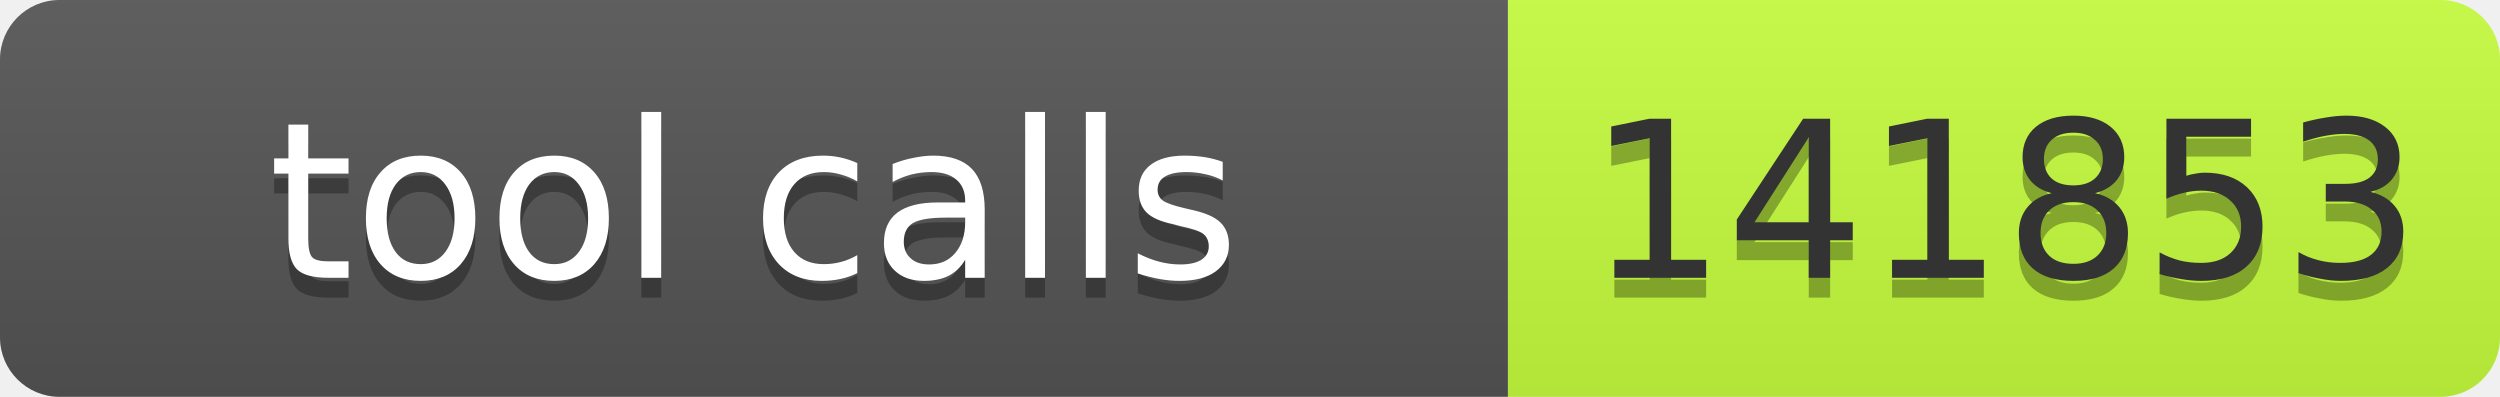
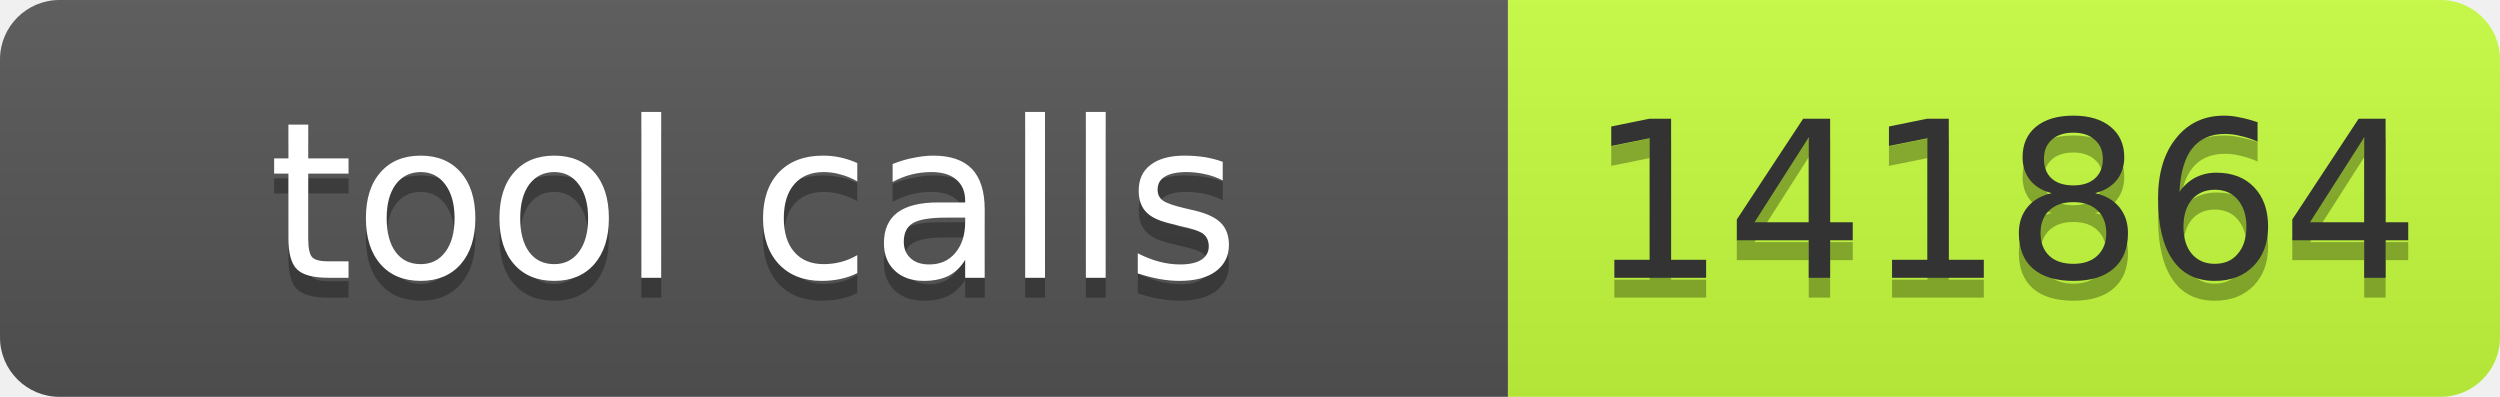
- <svg xmlns="http://www.w3.org/2000/svg" width="126" height="20" role="img" aria-label="tool calls: 141853">
+ <svg xmlns="http://www.w3.org/2000/svg" width="126" height="20" role="img" aria-label="tool calls: 141864">
  <linearGradient id="s" x2="0" y2="100%">
    <stop offset="0" stop-color="#bbb" stop-opacity=".1" />
    <stop offset="1" stop-opacity=".1" />
  </linearGradient>
  <clipPath id="r">
    <rect width="126" height="20" rx="3" fill="#fff" />
  </clipPath>
  <g clip-path="url(#r)">
    <rect width="76" height="20" fill="#555" />
    <rect x="76" width="50" height="20" fill="#c6ff3d" />
    <rect width="126" height="20" fill="url(#s)" />
  </g>
  <g font-family="Verdana,Geneva,DejaVu Sans,sans-serif" font-size="11">
    <text x="38" y="15" fill="#010101" fill-opacity=".3" text-anchor="middle" textLength="66">tool calls</text>
    <text x="38" y="14" fill="#fff" text-anchor="middle" textLength="66">tool calls</text>
-     <text x="101" y="15" fill="#010101" fill-opacity=".3" text-anchor="middle" textLength="40">141853</text>
-     <text x="101" y="14" fill="#333" text-anchor="middle" textLength="40">141853</text>
+     <text x="101" y="15" fill="#010101" fill-opacity=".3" text-anchor="middle" textLength="40">141864</text>
+     <text x="101" y="14" fill="#333" text-anchor="middle" textLength="40">141864</text>
  </g>
</svg>
